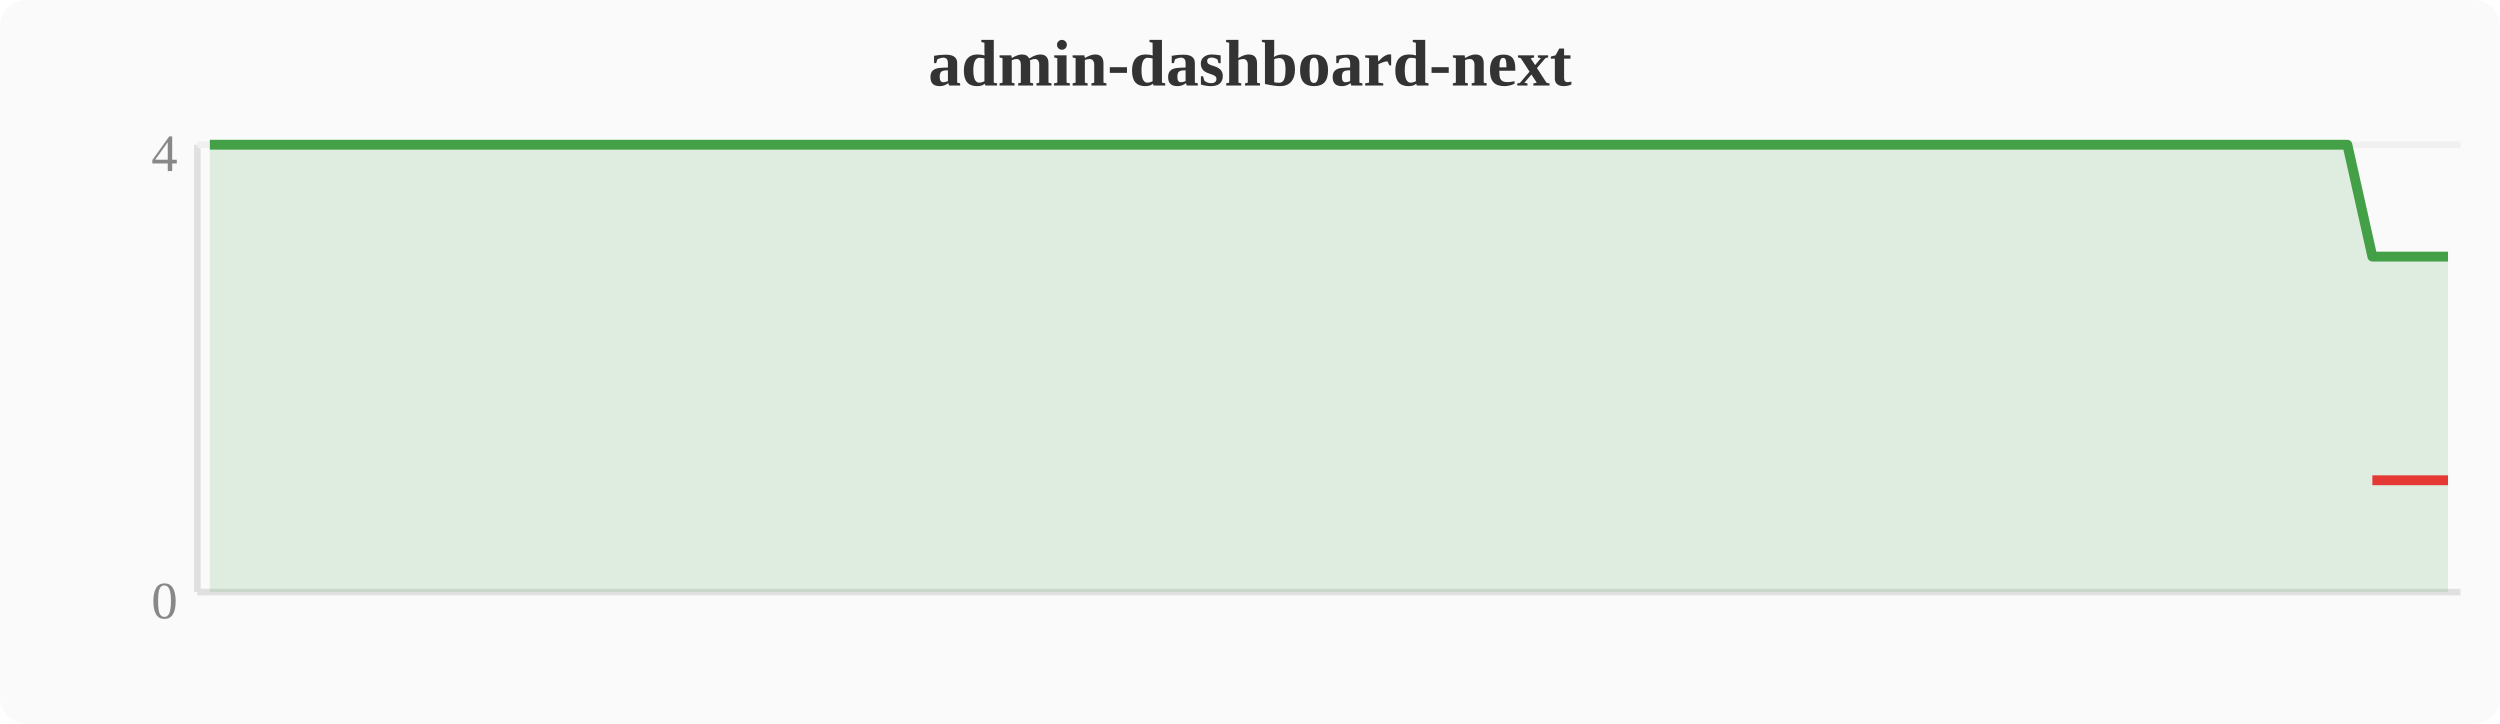
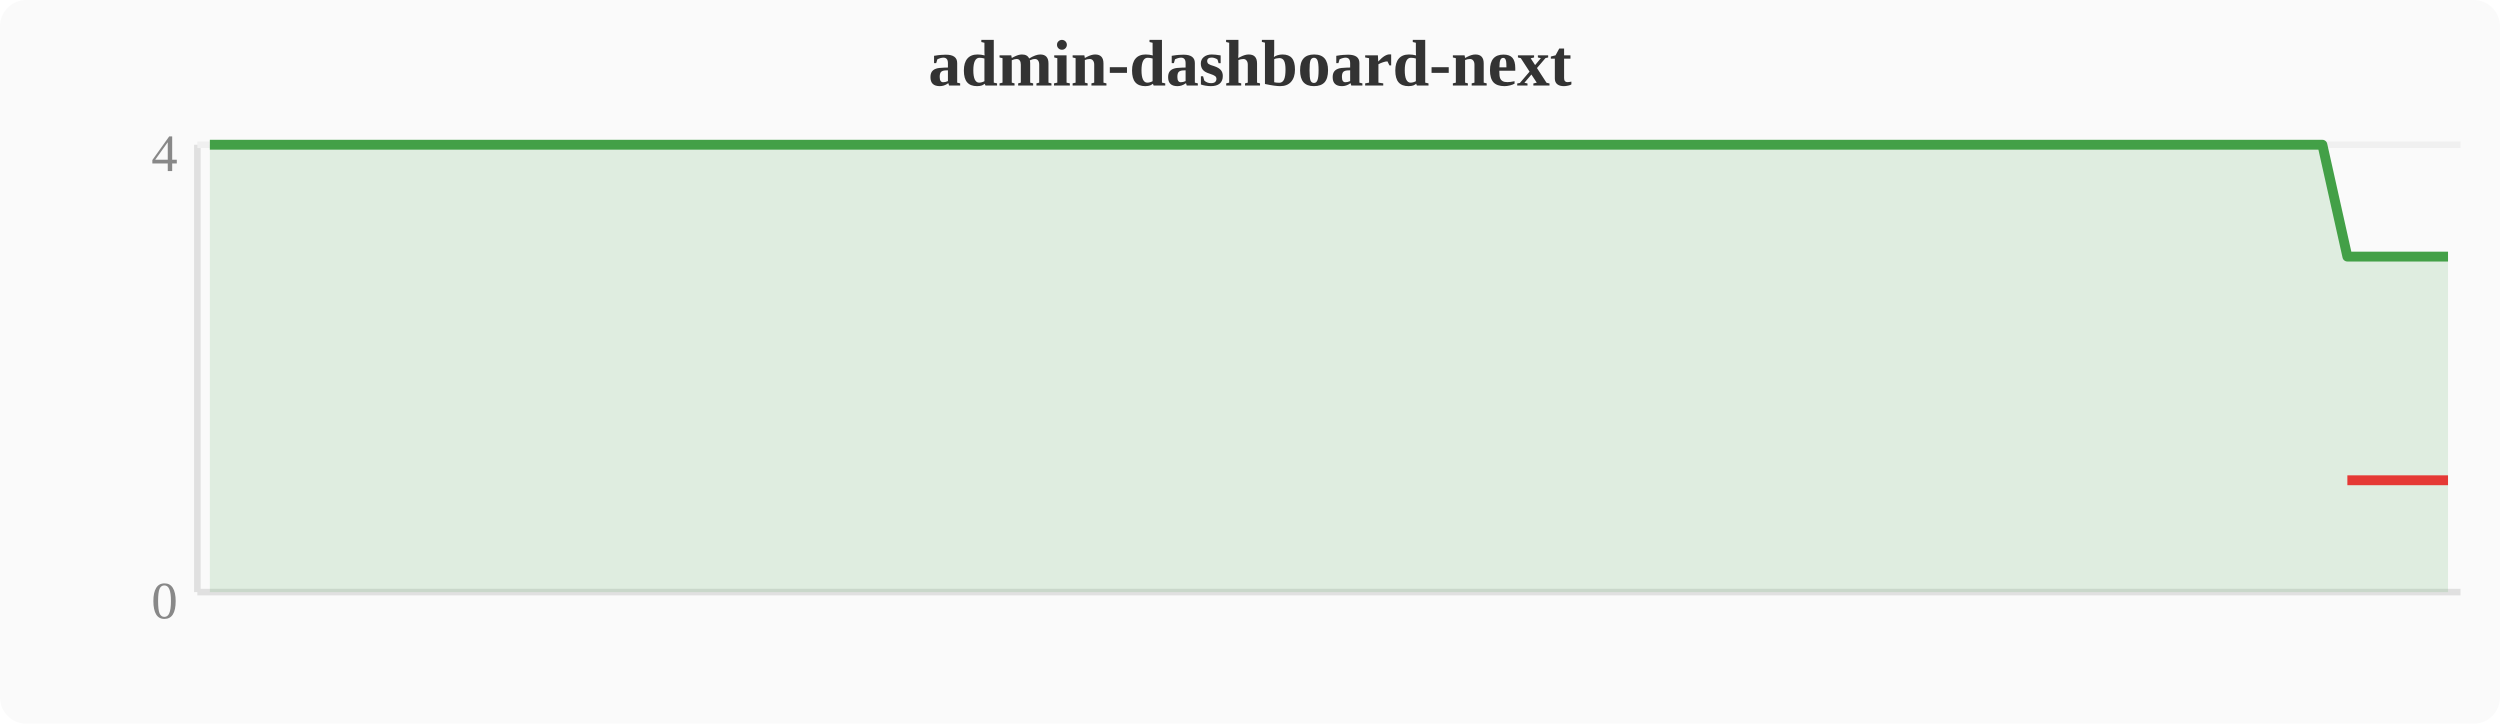
<svg xmlns="http://www.w3.org/2000/svg" width="380" height="110" viewBox="0 0 380 110">
  <rect width="380" height="110" fill="#fafafa" rx="4" />
  <text x="190" y="13" text-anchor="middle" font-size="10" font-weight="bold" fill="#333">admin-dashboard-next</text>
  <line x1="30" y1="22" x2="30" y2="90" stroke="#e0e0e0" stroke-width="1" />
  <line x1="30" y1="90" x2="374" y2="90" stroke="#e0e0e0" stroke-width="1" />
  <line x1="30" y1="22" x2="374" y2="22" stroke="#f0f0f0" stroke-width="1" />
  <text x="27" y="94" text-anchor="end" font-size="8" fill="#888">0</text>
  <text x="27" y="26" text-anchor="end" font-size="8" fill="#888">4</text>
-   <polygon points="31.9,22.0 35.7,22.0 39.6,22.0 43.4,22.0 47.2,22.0 51.0,22.0 54.8,22.0 58.7,22.0 62.5,22.0 66.3,22.0 70.1,22.0 74.0,22.0 77.8,22.0 81.6,22.0 85.4,22.0 89.2,22.0 93.1,22.0 96.9,22.0 100.7,22.0 104.5,22.0 108.4,22.0 112.2,22.0 116.0,22.0 119.8,22.0 123.6,22.0 127.5,22.0 131.3,22.0 135.1,22.0 138.9,22.0 142.8,22.0 146.6,22.0 150.4,22.0 154.2,22.0 158.0,22.0 161.9,22.0 165.7,22.0 169.5,22.0 173.3,22.0 177.2,22.0 181.0,22.0 184.8,22.0 188.6,22.0 192.4,22.0 196.3,22.0 200.1,22.0 203.9,22.0 207.7,22.0 211.6,22.0 215.4,22.0 219.2,22.0 223.0,22.0 226.8,22.0 230.7,22.0 234.5,22.0 238.3,22.0 242.1,22.0 246.0,22.0 249.8,22.0 253.6,22.0 257.4,22.0 261.2,22.0 265.1,22.0 268.9,22.0 272.7,22.0 276.5,22.0 280.4,22.0 284.2,22.0 288.0,22.0 291.8,22.0 295.6,22.0 299.5,22.0 303.3,22.0 307.1,22.0 310.9,22.0 314.8,22.0 318.6,22.0 322.4,22.0 326.2,22.0 330.0,22.0 333.9,22.0 337.7,22.0 341.5,22.0 345.3,22.0 349.2,22.0 353.0,22.0 356.8,22.0 360.6,39.0 364.4,39.0 368.3,39.0 372.1,39.0 372.1,90 31.9,90" fill="#43a047" opacity="0.15" />
-   <polyline points="31.9,22.0 35.7,22.0 39.6,22.0 43.4,22.0 47.2,22.0 51.0,22.0 54.8,22.0 58.7,22.0 62.5,22.0 66.3,22.0 70.1,22.0 74.0,22.0 77.8,22.0 81.6,22.0 85.4,22.0 89.2,22.0 93.1,22.0 96.9,22.0 100.7,22.0 104.5,22.0 108.4,22.0 112.2,22.0 116.0,22.0 119.8,22.0 123.6,22.0 127.5,22.0 131.3,22.0 135.1,22.0 138.9,22.0 142.8,22.0 146.6,22.0 150.4,22.0 154.2,22.0 158.0,22.0 161.9,22.0 165.7,22.0 169.5,22.0 173.3,22.0 177.2,22.0 181.0,22.0 184.8,22.0 188.6,22.0 192.4,22.0 196.3,22.0 200.1,22.0 203.9,22.0 207.7,22.0 211.6,22.0 215.4,22.0 219.2,22.0 223.0,22.0 226.8,22.0 230.7,22.0 234.5,22.0 238.3,22.0 242.1,22.0 246.0,22.0 249.8,22.0 253.6,22.0 257.4,22.0 261.2,22.0 265.1,22.0 268.9,22.0 272.7,22.0 276.5,22.0 280.4,22.0 284.2,22.0 288.0,22.0 291.8,22.0 295.6,22.0 299.5,22.0 303.3,22.0 307.1,22.0 310.9,22.0 314.8,22.0 318.6,22.0 322.4,22.0 326.2,22.0 330.0,22.0 333.9,22.0 337.7,22.0 341.5,22.0 345.3,22.0 349.2,22.0 353.0,22.0 356.8,22.0 360.6,39.0 364.4,39.0 368.3,39.0 372.1,39.0" fill="none" stroke="#43a047" stroke-width="1.5" stroke-linejoin="round" />
-   <polyline points="360.6,73.0 364.4,73.0 368.3,73.0 372.1,73.0" fill="none" stroke="#e53935" stroke-width="1.5" stroke-linejoin="round" />
+   <polygon points="31.9,22.0 35.7,22.0 39.6,22.0 43.4,22.0 47.2,22.0 51.0,22.0 54.8,22.0 58.7,22.0 62.5,22.0 66.3,22.0 70.1,22.0 74.0,22.0 77.8,22.0 81.6,22.0 85.4,22.0 89.2,22.0 93.1,22.0 96.9,22.0 100.7,22.0 104.5,22.0 108.4,22.0 112.2,22.0 116.0,22.0 119.8,22.0 123.6,22.0 127.5,22.0 131.3,22.0 135.1,22.0 138.9,22.0 142.8,22.0 146.6,22.0 150.4,22.0 154.2,22.0 158.0,22.0 161.9,22.0 165.7,22.0 169.5,22.0 173.3,22.0 177.2,22.0 181.0,22.0 184.8,22.0 188.6,22.0 192.4,22.0 196.3,22.0 200.1,22.0 203.9,22.0 207.7,22.0 211.6,22.0 215.4,22.0 219.2,22.0 223.0,22.0 226.8,22.0 230.7,22.0 234.5,22.0 238.3,22.0 242.1,22.0 246.0,22.0 249.8,22.0 253.6,22.0 257.4,22.0 261.2,22.0 265.1,22.0 268.9,22.0 272.7,22.0 276.5,22.0 280.4,22.0 284.2,22.0 288.0,22.0 291.8,22.0 295.6,22.0 299.5,22.0 303.3,22.0 307.1,22.0 310.9,22.0 314.8,22.0 318.6,22.0 322.4,22.0 326.2,22.0 330.0,22.0 333.9,22.0 337.7,22.0 341.5,22.0 345.3,22.0 349.2,22.0 353.0,22.0 356.8,39.0 360.6,39.0 364.4,39.0 368.3,39.0 372.1,39.0 372.1,90 31.9,90" fill="#43a047" opacity="0.15" />
+   <polyline points="31.9,22.0 35.7,22.0 39.6,22.0 43.4,22.0 47.2,22.0 51.0,22.0 54.8,22.0 58.7,22.0 62.5,22.0 66.3,22.0 70.1,22.0 74.0,22.0 77.8,22.0 81.6,22.0 85.4,22.0 89.2,22.0 93.1,22.0 96.9,22.0 100.7,22.0 104.5,22.0 108.4,22.0 112.2,22.0 116.0,22.0 119.8,22.0 123.6,22.0 127.5,22.0 131.3,22.0 135.1,22.0 138.9,22.0 142.8,22.0 146.6,22.0 150.4,22.0 154.2,22.0 158.0,22.0 161.9,22.0 165.7,22.0 169.5,22.0 173.3,22.0 177.2,22.0 181.0,22.0 184.8,22.0 188.6,22.0 192.4,22.0 196.3,22.0 200.1,22.0 203.9,22.0 207.7,22.0 211.6,22.0 215.4,22.0 219.2,22.0 223.0,22.0 226.8,22.0 230.7,22.0 234.5,22.0 238.3,22.0 242.1,22.0 246.0,22.0 249.8,22.0 253.6,22.0 257.4,22.0 261.2,22.0 265.1,22.0 268.9,22.0 272.7,22.0 276.5,22.0 280.4,22.0 284.2,22.0 288.0,22.0 291.8,22.0 295.6,22.0 299.5,22.0 303.3,22.0 307.1,22.0 310.9,22.0 314.8,22.0 318.6,22.0 322.4,22.0 326.2,22.0 330.0,22.0 333.9,22.0 337.7,22.0 341.5,22.0 345.3,22.0 349.2,22.0 353.0,22.0 356.8,39.0 360.6,39.0 364.4,39.0 368.3,39.0 372.1,39.0" fill="none" stroke="#43a047" stroke-width="1.5" stroke-linejoin="round" />
+   <polyline points="356.8,73.0 360.6,73.0 364.4,73.0 368.3,73.0 372.1,73.0" fill="none" stroke="#e53935" stroke-width="1.5" stroke-linejoin="round" />
</svg>
